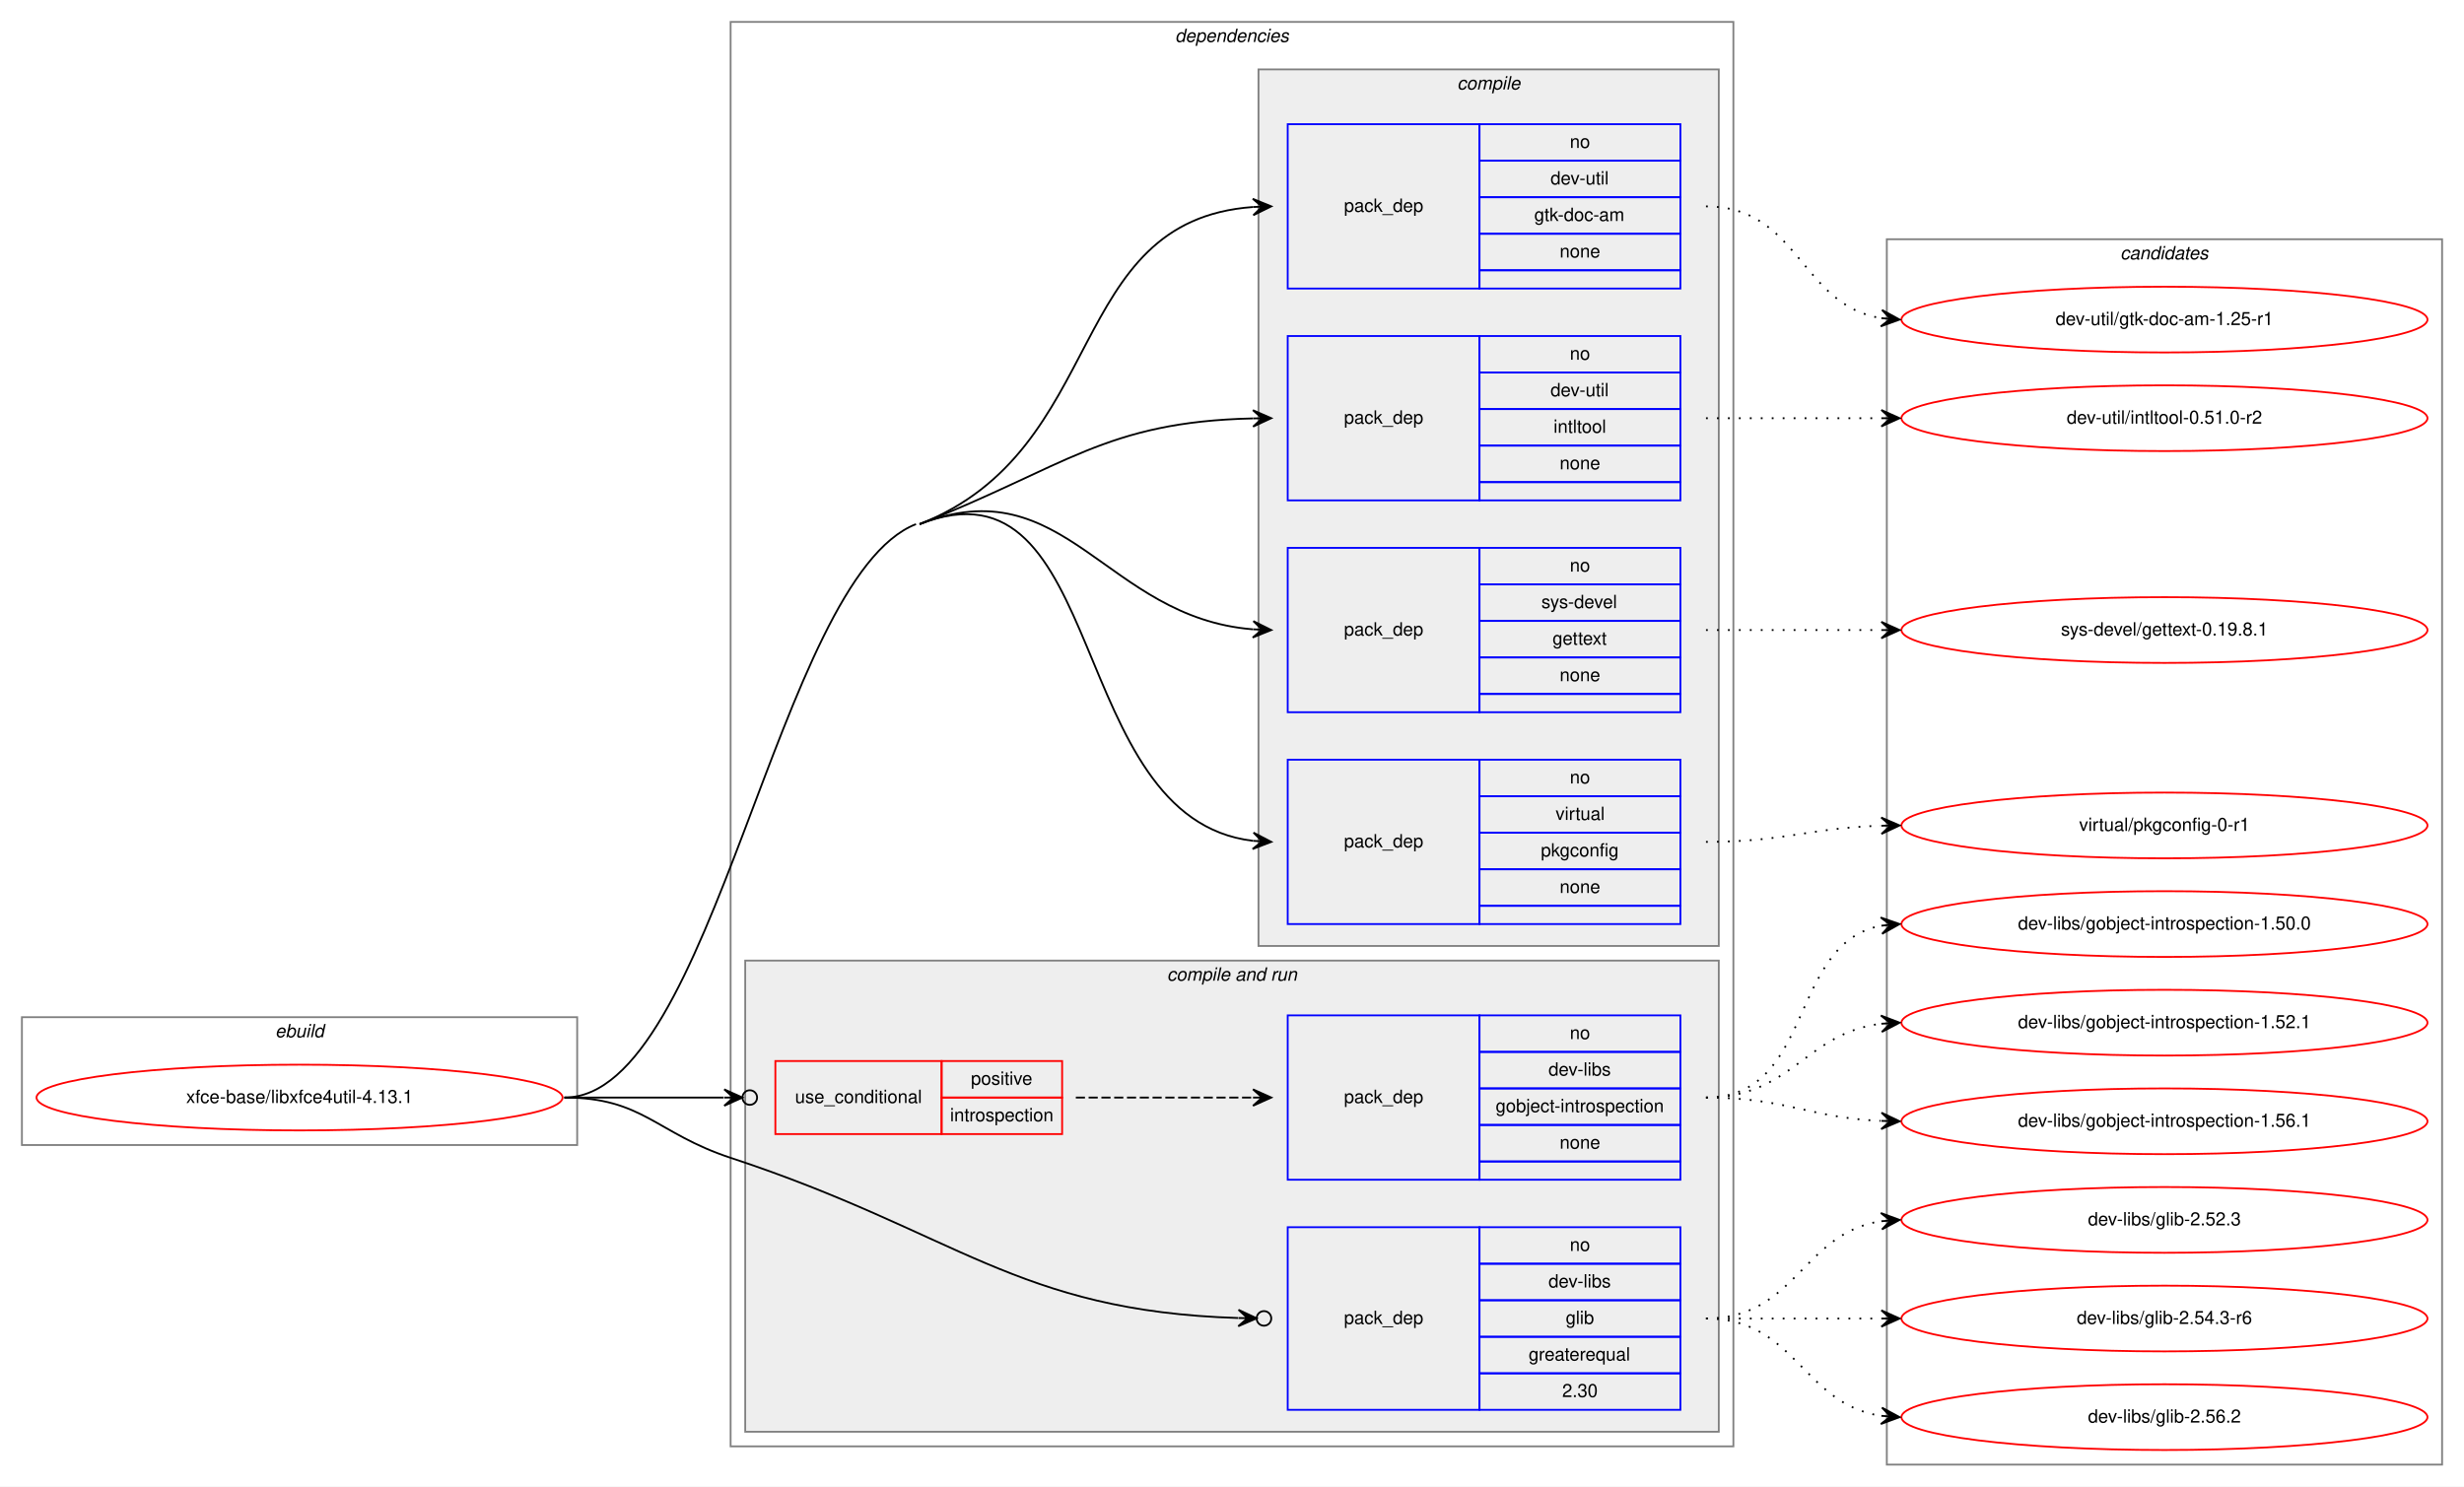
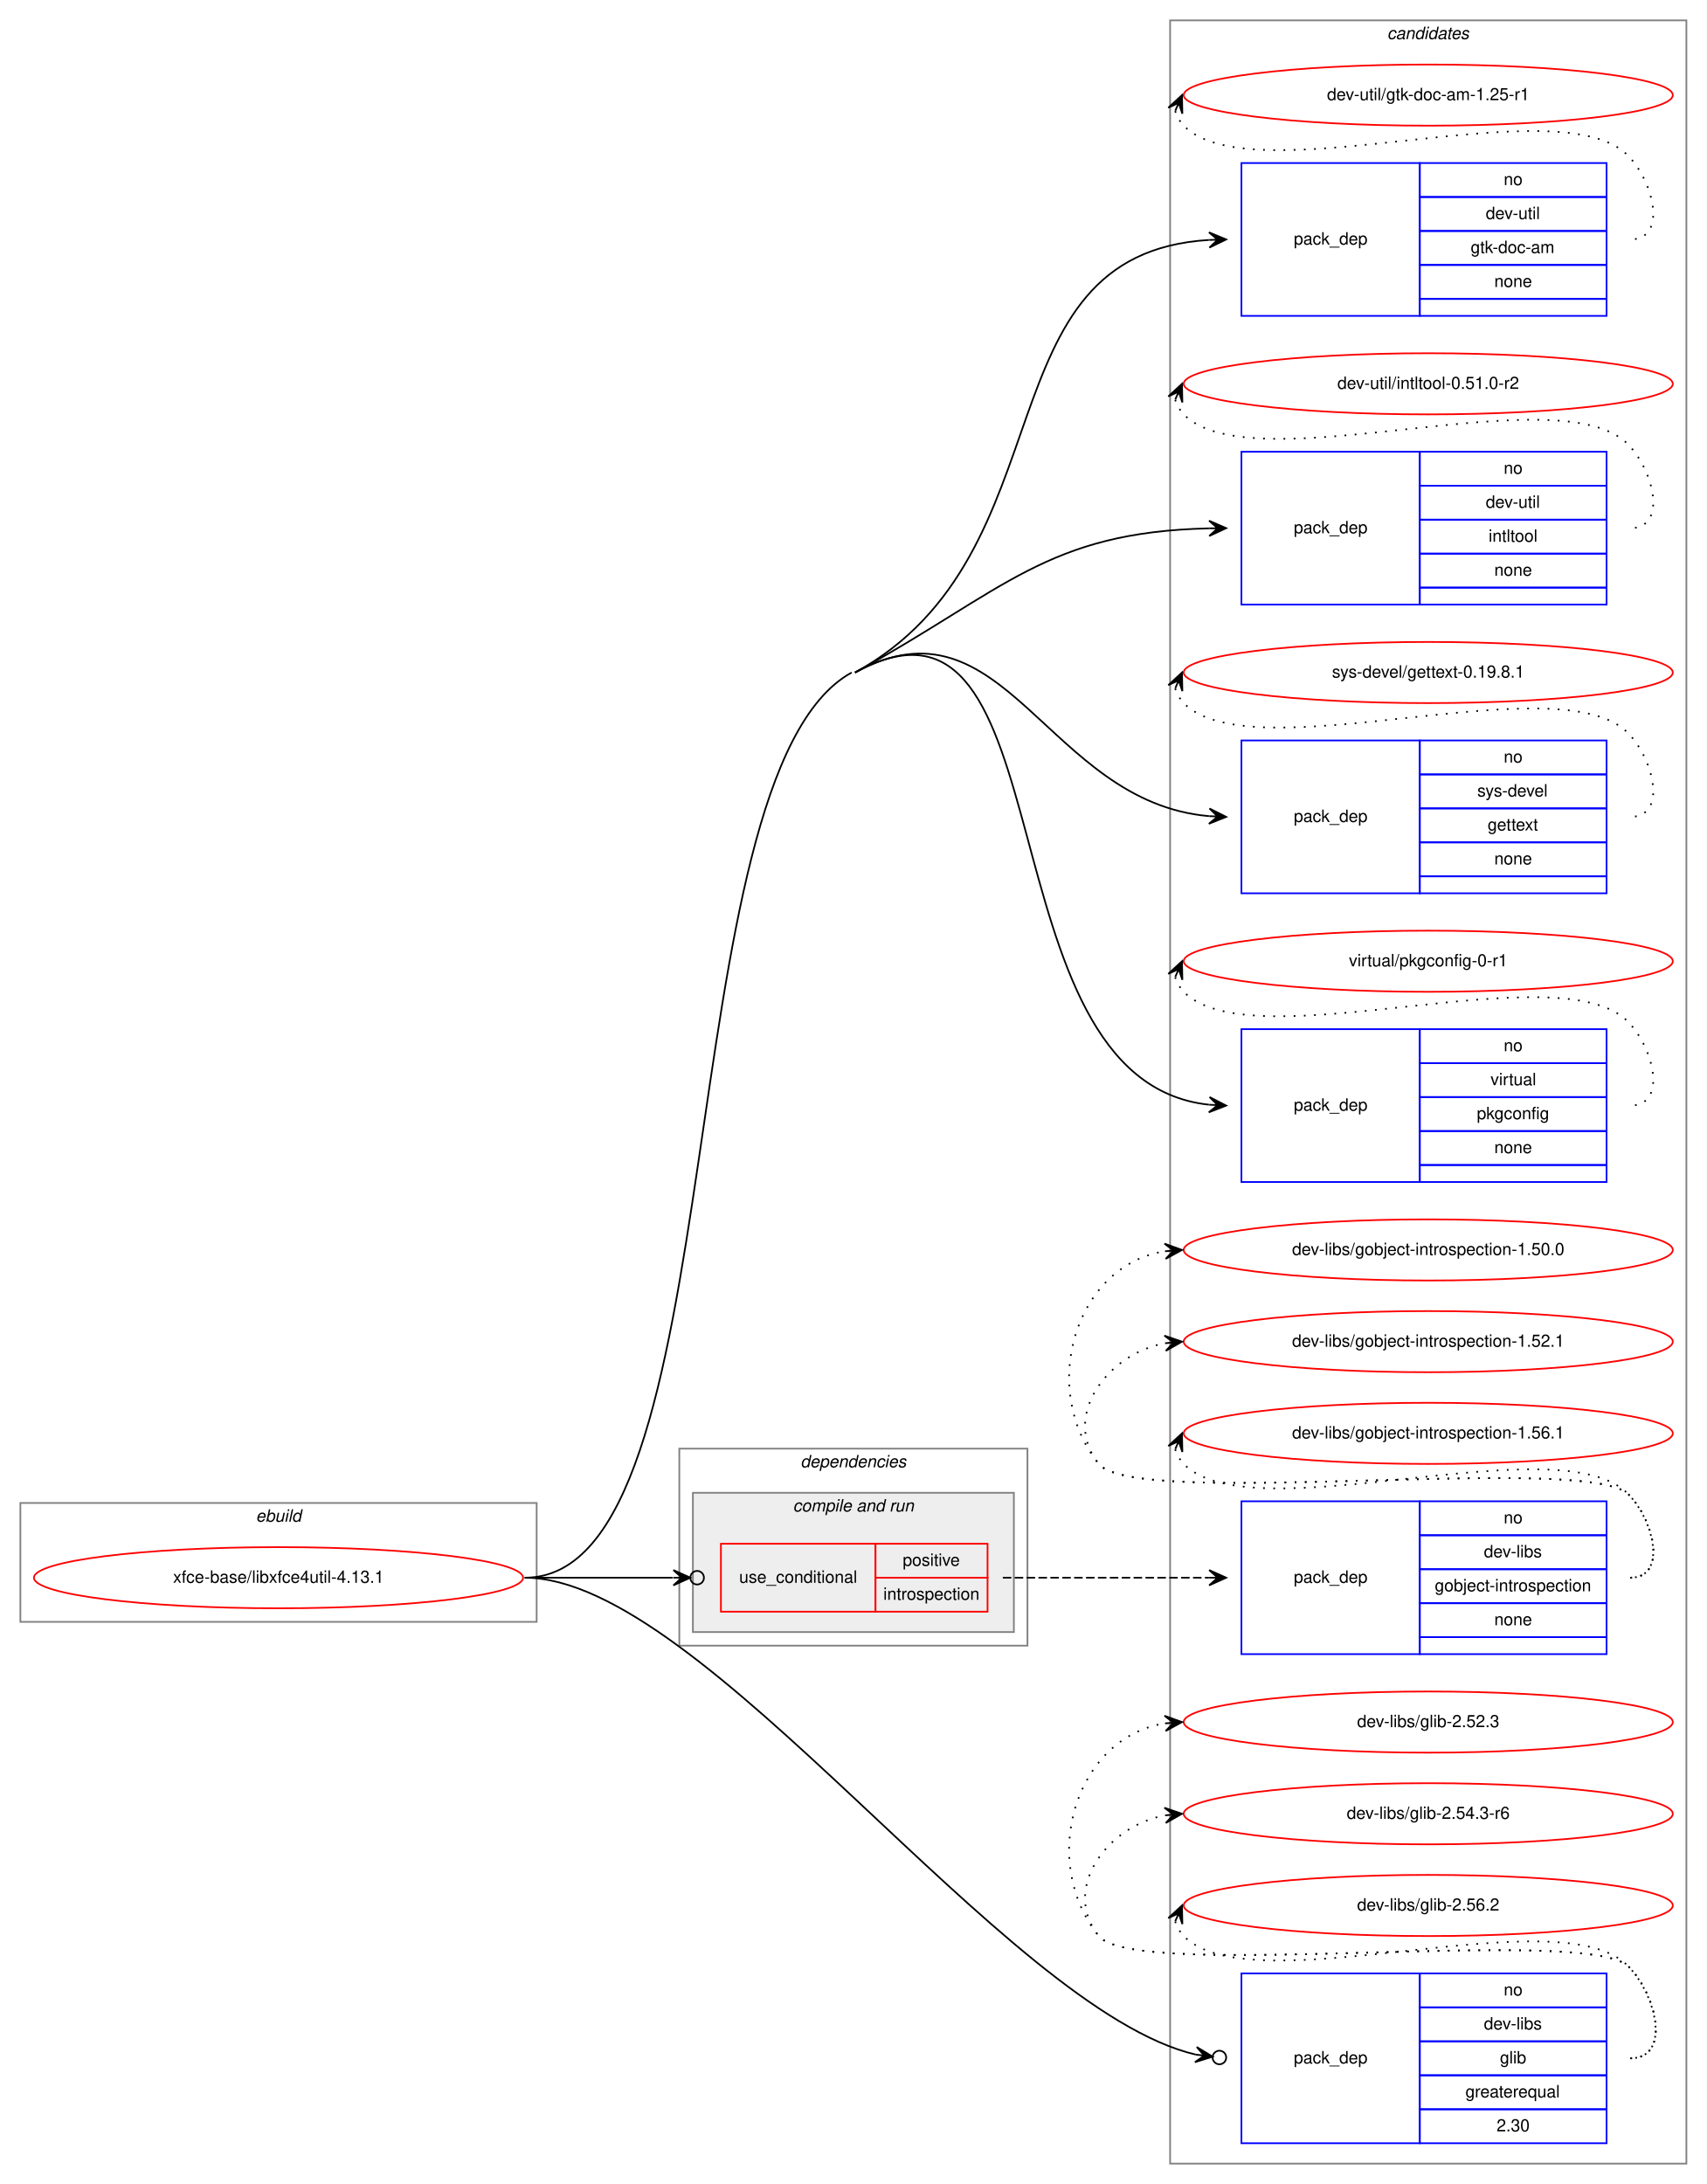
- <svg xmlns="http://www.w3.org/2000/svg" xmlns:xlink="http://www.w3.org/1999/xlink" width="1349pt" height="814pt" viewBox="0.00 0.00 1349.00 814.00">
-   <g id="graph0" class="graph" transform="scale(1 1) rotate(0) translate(4 810)">
-     <polygon fill="white" stroke="transparent" points="-4,4 -4,-810 1345,-810 1345,4 -4,4" />
+ <svg xmlns="http://www.w3.org/2000/svg" xmlns:xlink="http://www.w3.org/1999/xlink" width="1005pt" height="1286pt" viewBox="0.00 0.00 1005.00 1286.00">
+   <g id="graph0" class="graph" transform="scale(1 1) rotate(0) translate(4 1282)">
+     <polygon fill="white" stroke="transparent" points="-4,4 -4,-1282 1001,-1282 1001,4 -4,4" />
+     <g id="clust13" class="cluster">
+       <polygon fill="none" stroke="gray" points="685,-8 685,-1270 989,-1270 989,-8 685,-8" />
+       <text text-anchor="start" x="812.82" y="-1259" font-family="Helvetica,sans-Serif" font-style="italic" font-size="10.00">candidates</text>
+     </g>
    <g id="clust1" class="cluster">
-       <polygon fill="none" stroke="gray" points="8,-183 8,-253 312,-253 312,-183 8,-183" />
-       <text text-anchor="start" x="146.66" y="-242" font-family="Helvetica,sans-Serif" font-style="italic" font-size="10.00">ebuild</text>
+       <polygon fill="none" stroke="gray" points="8,-327 8,-397 312,-397 312,-327 8,-327" />
+       <text text-anchor="start" x="146.66" y="-386" font-family="Helvetica,sans-Serif" font-style="italic" font-size="10.00">ebuild</text>
    </g>
    <g id="clust2" class="cluster">
-       <polygon fill="none" stroke="gray" points="396,-18 396,-798 945,-798 945,-18 396,-18" />
-       <text text-anchor="start" x="639.36" y="-787" font-family="Helvetica,sans-Serif" font-style="italic" font-size="10.00">dependencies</text>
-     </g>
-     <g id="clust3" class="cluster">
-       <polygon fill="#eeeeee" stroke="gray" points="685,-292 685,-772 937,-772 937,-292 685,-292" />
-       <text text-anchor="start" x="793.77" y="-761" font-family="Helvetica,sans-Serif" font-style="italic" font-size="10.00">compile</text>
+       <polygon fill="none" stroke="gray" points="396,-313 396,-429 601,-429 601,-313 396,-313" />
+       <text text-anchor="start" x="467.36" y="-418" font-family="Helvetica,sans-Serif" font-style="italic" font-size="10.00">dependencies</text>
    </g>
    <g id="clust8" class="cluster">
-       <polygon fill="#eeeeee" stroke="gray" points="404,-26 404,-284 937,-284 937,-26 404,-26" />
-       <text text-anchor="start" x="634.92" y="-273" font-family="Helvetica,sans-Serif" font-style="italic" font-size="10.00">compile and run</text>
-     </g>
-     <g id="clust13" class="cluster">
-       <polygon fill="none" stroke="gray" points="1029,-8 1029,-679 1333,-679 1333,-8 1029,-8" />
-       <text text-anchor="start" x="1156.82" y="-668" font-family="Helvetica,sans-Serif" font-style="italic" font-size="10.00">candidates</text>
+       <polygon fill="#eeeeee" stroke="gray" points="404,-321 404,-403 593,-403 593,-321 404,-321" />
+       <text text-anchor="start" x="462.92" y="-392" font-family="Helvetica,sans-Serif" font-style="italic" font-size="10.00">compile and run</text>
    </g>
    <g id="node1" class="node">
      <g id="a_node1">
        <a xlink:href="../xfce-base/libxfce4util-4.13.1.svg" xlink:title="xfce-base/libxfce4util-4.13.1">
-           <ellipse fill="none" stroke="red" cx="160" cy="-209" rx="144" ry="18" />
-           <text text-anchor="middle" x="160" y="-206" font-family="Helvetica,sans-Serif" font-size="10.00">xfce-base/libxfce4util-4.13.1</text>
+           <ellipse fill="none" stroke="red" cx="160" cy="-353" rx="144" ry="18" />
+           <text text-anchor="middle" x="160" y="-350" font-family="Helvetica,sans-Serif" font-size="10.00">xfce-base/libxfce4util-4.13.1</text>
        </a>
      </g>
    </g>
    <g id="node2" class="node">
-       <polygon fill="none" stroke="blue" points="701,-652 701,-742 806,-742 806,-652 701,-652" />
-       <text text-anchor="start" x="731.82" y="-694" font-family="Helvetica,sans-Serif" font-size="10.00">pack_dep</text>
-       <polygon fill="none" stroke="blue" points="806,-722 806,-742 916,-742 916,-722 806,-722" />
-       <text text-anchor="start" x="855.44" y="-729" font-family="Helvetica,sans-Serif" font-size="10.00">no</text>
-       <polygon fill="none" stroke="blue" points="806,-702 806,-722 916,-722 916,-702 806,-702" />
-       <text text-anchor="start" x="844.88" y="-709" font-family="Helvetica,sans-Serif" font-size="10.00">dev-util</text>
-       <polygon fill="none" stroke="blue" points="806,-682 806,-702 916,-702 916,-682 806,-682" />
-       <text text-anchor="start" x="835.99" y="-689" font-family="Helvetica,sans-Serif" font-size="10.00">gtk-doc-am</text>
-       <polygon fill="none" stroke="blue" points="806,-662 806,-682 916,-682 916,-662 806,-662" />
-       <text text-anchor="start" x="849.88" y="-669" font-family="Helvetica,sans-Serif" font-size="10.00">none</text>
-       <polygon fill="none" stroke="blue" points="806,-652 806,-662 916,-662 916,-652 806,-652" />
+       <polygon fill="none" stroke="blue" points="727,-1096 727,-1186 832,-1186 832,-1096 727,-1096" />
+       <text text-anchor="start" x="757.82" y="-1138" font-family="Helvetica,sans-Serif" font-size="10.00">pack_dep</text>
+       <polygon fill="none" stroke="blue" points="832,-1166 832,-1186 942,-1186 942,-1166 832,-1166" />
+       <text text-anchor="start" x="881.44" y="-1173" font-family="Helvetica,sans-Serif" font-size="10.00">no</text>
+       <polygon fill="none" stroke="blue" points="832,-1146 832,-1166 942,-1166 942,-1146 832,-1146" />
+       <text text-anchor="start" x="870.88" y="-1153" font-family="Helvetica,sans-Serif" font-size="10.00">dev-util</text>
+       <polygon fill="none" stroke="blue" points="832,-1126 832,-1146 942,-1146 942,-1126 832,-1126" />
+       <text text-anchor="start" x="861.99" y="-1133" font-family="Helvetica,sans-Serif" font-size="10.00">gtk-doc-am</text>
+       <polygon fill="none" stroke="blue" points="832,-1106 832,-1126 942,-1126 942,-1106 832,-1106" />
+       <text text-anchor="start" x="875.88" y="-1113" font-family="Helvetica,sans-Serif" font-size="10.00">none</text>
+       <polygon fill="none" stroke="blue" points="832,-1096 832,-1106 942,-1106 942,-1096 832,-1096" />
    </g>
    <g id="edge1" class="edge">
-       <path fill="none" stroke="black" d="M499.5,-523C603.61,-563.85 578.37,-689.1 681.92,-696.64" />
-       <polygon fill="black" stroke="black" points="692,-697 681.85,-701.14 687,-696.82 682.01,-696.65 682.01,-696.65 682.01,-696.65 687,-696.82 682.17,-692.15 692,-697 692,-697" />
+       <path fill="none" stroke="black" d="M499.5,-886C627.23,-956.19 571.53,-1132.48 707.85,-1140.7" />
+       <polygon fill="black" stroke="black" points="718,-1141 707.87,-1145.2 713,-1140.85 708,-1140.71 708,-1140.71 708,-1140.71 713,-1140.85 708.14,-1136.21 718,-1141 718,-1141" />
    </g>
    <g id="node3" class="node">
-       <polygon fill="none" stroke="blue" points="701,-536 701,-626 806,-626 806,-536 701,-536" />
-       <text text-anchor="start" x="731.82" y="-578" font-family="Helvetica,sans-Serif" font-size="10.00">pack_dep</text>
-       <polygon fill="none" stroke="blue" points="806,-606 806,-626 916,-626 916,-606 806,-606" />
-       <text text-anchor="start" x="855.44" y="-613" font-family="Helvetica,sans-Serif" font-size="10.00">no</text>
-       <polygon fill="none" stroke="blue" points="806,-586 806,-606 916,-606 916,-586 806,-586" />
-       <text text-anchor="start" x="844.88" y="-593" font-family="Helvetica,sans-Serif" font-size="10.00">dev-util</text>
-       <polygon fill="none" stroke="blue" points="806,-566 806,-586 916,-586 916,-566 806,-566" />
-       <text text-anchor="start" x="846.55" y="-573" font-family="Helvetica,sans-Serif" font-size="10.00">intltool</text>
-       <polygon fill="none" stroke="blue" points="806,-546 806,-566 916,-566 916,-546 806,-546" />
-       <text text-anchor="start" x="849.88" y="-553" font-family="Helvetica,sans-Serif" font-size="10.00">none</text>
-       <polygon fill="none" stroke="blue" points="806,-536 806,-546 916,-546 916,-536 806,-536" />
+       <polygon fill="none" stroke="blue" points="727,-926 727,-1016 832,-1016 832,-926 727,-926" />
+       <text text-anchor="start" x="757.82" y="-968" font-family="Helvetica,sans-Serif" font-size="10.00">pack_dep</text>
+       <polygon fill="none" stroke="blue" points="832,-996 832,-1016 942,-1016 942,-996 832,-996" />
+       <text text-anchor="start" x="881.44" y="-1003" font-family="Helvetica,sans-Serif" font-size="10.00">no</text>
+       <polygon fill="none" stroke="blue" points="832,-976 832,-996 942,-996 942,-976 832,-976" />
+       <text text-anchor="start" x="870.88" y="-983" font-family="Helvetica,sans-Serif" font-size="10.00">dev-util</text>
+       <polygon fill="none" stroke="blue" points="832,-956 832,-976 942,-976 942,-956 832,-956" />
+       <text text-anchor="start" x="872.55" y="-963" font-family="Helvetica,sans-Serif" font-size="10.00">intltool</text>
+       <polygon fill="none" stroke="blue" points="832,-936 832,-956 942,-956 942,-936 832,-936" />
+       <text text-anchor="start" x="875.88" y="-943" font-family="Helvetica,sans-Serif" font-size="10.00">none</text>
+       <polygon fill="none" stroke="blue" points="832,-926 832,-936 942,-936 942,-926 832,-926" />
    </g>
    <g id="edge2" class="edge">
-       <path fill="none" stroke="black" d="M499.5,-523C579.43,-554.36 600.99,-579.01 681.84,-580.88" />
-       <polygon fill="black" stroke="black" points="692,-581 681.95,-585.39 687,-580.94 682,-580.89 682,-580.89 682,-580.89 687,-580.94 682.05,-576.39 692,-581 692,-581" />
+       <path fill="none" stroke="black" d="M499.5,-886C587.79,-934.52 612.2,-968.67 707.88,-970.89" />
+       <polygon fill="black" stroke="black" points="718,-971 707.95,-975.39 713,-970.94 708,-970.89 708,-970.89 708,-970.89 713,-970.94 708.05,-966.39 718,-971 718,-971" />
    </g>
    <g id="node4" class="node">
-       <polygon fill="none" stroke="blue" points="701,-420 701,-510 806,-510 806,-420 701,-420" />
-       <text text-anchor="start" x="731.82" y="-462" font-family="Helvetica,sans-Serif" font-size="10.00">pack_dep</text>
-       <polygon fill="none" stroke="blue" points="806,-490 806,-510 916,-510 916,-490 806,-490" />
-       <text text-anchor="start" x="855.44" y="-497" font-family="Helvetica,sans-Serif" font-size="10.00">no</text>
-       <polygon fill="none" stroke="blue" points="806,-470 806,-490 916,-490 916,-470 806,-470" />
-       <text text-anchor="start" x="839.88" y="-477" font-family="Helvetica,sans-Serif" font-size="10.00">sys-devel</text>
-       <polygon fill="none" stroke="blue" points="806,-450 806,-470 916,-470 916,-450 806,-450" />
-       <text text-anchor="start" x="845.99" y="-457" font-family="Helvetica,sans-Serif" font-size="10.00">gettext</text>
-       <polygon fill="none" stroke="blue" points="806,-430 806,-450 916,-450 916,-430 806,-430" />
-       <text text-anchor="start" x="849.88" y="-437" font-family="Helvetica,sans-Serif" font-size="10.00">none</text>
-       <polygon fill="none" stroke="blue" points="806,-420 806,-430 916,-430 916,-420 806,-420" />
+       <polygon fill="none" stroke="blue" points="727,-756 727,-846 832,-846 832,-756 727,-756" />
+       <text text-anchor="start" x="757.82" y="-798" font-family="Helvetica,sans-Serif" font-size="10.00">pack_dep</text>
+       <polygon fill="none" stroke="blue" points="832,-826 832,-846 942,-846 942,-826 832,-826" />
+       <text text-anchor="start" x="881.44" y="-833" font-family="Helvetica,sans-Serif" font-size="10.00">no</text>
+       <polygon fill="none" stroke="blue" points="832,-806 832,-826 942,-826 942,-806 832,-806" />
+       <text text-anchor="start" x="865.88" y="-813" font-family="Helvetica,sans-Serif" font-size="10.00">sys-devel</text>
+       <polygon fill="none" stroke="blue" points="832,-786 832,-806 942,-806 942,-786 832,-786" />
+       <text text-anchor="start" x="871.99" y="-793" font-family="Helvetica,sans-Serif" font-size="10.00">gettext</text>
+       <polygon fill="none" stroke="blue" points="832,-766 832,-786 942,-786 942,-766 832,-766" />
+       <text text-anchor="start" x="875.88" y="-773" font-family="Helvetica,sans-Serif" font-size="10.00">none</text>
+       <polygon fill="none" stroke="blue" points="832,-756 832,-766 942,-766 942,-756 832,-756" />
    </g>
    <g id="edge3" class="edge">
-       <path fill="none" stroke="black" d="M499.5,-523C579.43,-554.36 600.99,-471.89 681.84,-465.4" />
-       <polygon fill="black" stroke="black" points="692,-465 682.19,-469.89 687,-465.2 682.01,-465.4 682.01,-465.4 682.01,-465.4 687,-465.2 681.83,-460.9 692,-465 692,-465" />
+       <path fill="none" stroke="black" d="M499.5,-886C587.79,-934.52 612.2,-809.77 707.88,-801.44" />
+       <polygon fill="black" stroke="black" points="718,-801 708.2,-805.93 713,-801.22 708.01,-801.43 708.01,-801.43 708.01,-801.43 713,-801.22 707.82,-796.93 718,-801 718,-801" />
    </g>
    <g id="node5" class="node">
-       <polygon fill="none" stroke="blue" points="701,-304 701,-394 806,-394 806,-304 701,-304" />
-       <text text-anchor="start" x="731.82" y="-346" font-family="Helvetica,sans-Serif" font-size="10.00">pack_dep</text>
-       <polygon fill="none" stroke="blue" points="806,-374 806,-394 916,-394 916,-374 806,-374" />
-       <text text-anchor="start" x="855.44" y="-381" font-family="Helvetica,sans-Serif" font-size="10.00">no</text>
-       <polygon fill="none" stroke="blue" points="806,-354 806,-374 916,-374 916,-354 806,-354" />
-       <text text-anchor="start" x="847.66" y="-361" font-family="Helvetica,sans-Serif" font-size="10.00">virtual</text>
-       <polygon fill="none" stroke="blue" points="806,-334 806,-354 916,-354 916,-334 806,-334" />
-       <text text-anchor="start" x="839.6" y="-341" font-family="Helvetica,sans-Serif" font-size="10.00">pkgconfig</text>
-       <polygon fill="none" stroke="blue" points="806,-314 806,-334 916,-334 916,-314 806,-314" />
-       <text text-anchor="start" x="849.88" y="-321" font-family="Helvetica,sans-Serif" font-size="10.00">none</text>
-       <polygon fill="none" stroke="blue" points="806,-304 806,-314 916,-314 916,-304 806,-304" />
+       <polygon fill="none" stroke="blue" points="727,-586 727,-676 832,-676 832,-586 727,-586" />
+       <text text-anchor="start" x="757.82" y="-628" font-family="Helvetica,sans-Serif" font-size="10.00">pack_dep</text>
+       <polygon fill="none" stroke="blue" points="832,-656 832,-676 942,-676 942,-656 832,-656" />
+       <text text-anchor="start" x="881.44" y="-663" font-family="Helvetica,sans-Serif" font-size="10.00">no</text>
+       <polygon fill="none" stroke="blue" points="832,-636 832,-656 942,-656 942,-636 832,-636" />
+       <text text-anchor="start" x="873.66" y="-643" font-family="Helvetica,sans-Serif" font-size="10.00">virtual</text>
+       <polygon fill="none" stroke="blue" points="832,-616 832,-636 942,-636 942,-616 832,-616" />
+       <text text-anchor="start" x="865.6" y="-623" font-family="Helvetica,sans-Serif" font-size="10.00">pkgconfig</text>
+       <polygon fill="none" stroke="blue" points="832,-596 832,-616 942,-616 942,-596 832,-596" />
+       <text text-anchor="start" x="875.88" y="-603" font-family="Helvetica,sans-Serif" font-size="10.00">none</text>
+       <polygon fill="none" stroke="blue" points="832,-586 832,-596 942,-596 942,-586 832,-586" />
    </g>
    <g id="edge4" class="edge">
-       <path fill="none" stroke="black" d="M499.5,-523C603.61,-563.85 578.37,-361.85 681.92,-349.58" />
-       <polygon fill="black" stroke="black" points="692,-349 682.28,-354.07 687.01,-349.29 682.02,-349.58 682.02,-349.58 682.02,-349.58 687.01,-349.29 681.76,-345.08 692,-349 692,-349" />
-       <path fill="none" stroke="black" d="M305,-209C386.85,-209 421.31,-493.1 497.5,-523" />
+       <path fill="none" stroke="black" d="M499.5,-886C627.23,-956.19 571.53,-646.1 707.85,-631.53" />
+       <polygon fill="black" stroke="black" points="718,-631 708.25,-636.01 713.01,-631.26 708.01,-631.52 708.01,-631.52 708.01,-631.52 713.01,-631.26 707.78,-627.03 718,-631 718,-631" />
+       <path fill="none" stroke="black" d="M305,-353C430.93,-353 387.13,-825.35 497.5,-886" />
    </g>
    <g id="node6" class="node">
-       <polygon fill="none" stroke="red" points="420.5,-189 420.5,-229 511.5,-229 511.5,-189 420.5,-189" />
-       <text text-anchor="start" x="431.25" y="-206" font-family="Helvetica,sans-Serif" font-size="10.00">use_conditional</text>
-       <polygon fill="none" stroke="red" points="511.5,-209 511.5,-229 577.5,-229 577.5,-209 511.5,-209" />
-       <text text-anchor="start" x="527.55" y="-216" font-family="Helvetica,sans-Serif" font-size="10.00">positive</text>
-       <polygon fill="none" stroke="red" points="511.5,-189 511.5,-209 577.5,-209 577.5,-189 511.5,-189" />
-       <text text-anchor="start" x="516.15" y="-196" font-family="Helvetica,sans-Serif" font-size="10.00">introspection</text>
+       <polygon fill="none" stroke="red" points="420.5,-333 420.5,-373 511.5,-373 511.5,-333 420.5,-333" />
+       <text text-anchor="start" x="431.25" y="-350" font-family="Helvetica,sans-Serif" font-size="10.00">use_conditional</text>
+       <polygon fill="none" stroke="red" points="511.5,-353 511.5,-373 577.5,-373 577.5,-353 511.5,-353" />
+       <text text-anchor="start" x="527.55" y="-360" font-family="Helvetica,sans-Serif" font-size="10.00">positive</text>
+       <polygon fill="none" stroke="red" points="511.5,-333 511.5,-353 577.5,-353 577.5,-333 511.5,-333" />
+       <text text-anchor="start" x="516.15" y="-340" font-family="Helvetica,sans-Serif" font-size="10.00">introspection</text>
    </g>
    <g id="edge6" class="edge">
-       <path fill="none" stroke="black" d="M305,-209C345.11,-209 359.49,-209 392.16,-209" />
-       <ellipse fill="none" stroke="black" cx="406.5" cy="-209" rx="4" ry="4" />
-       <polygon fill="black" stroke="black" points="402.5,-209 392.5,-213.5 397.5,-209 392.5,-209 392.5,-209 392.5,-209 397.5,-209 392.5,-204.5 402.5,-209 402.5,-209" />
+       <path fill="none" stroke="black" d="M305,-353C345.11,-353 359.49,-353 392.16,-353" />
+       <ellipse fill="none" stroke="black" cx="406.5" cy="-353" rx="4" ry="4" />
+       <polygon fill="black" stroke="black" points="402.5,-353 392.5,-357.5 397.5,-353 392.5,-353 392.5,-353 392.5,-353 397.5,-353 392.5,-348.5 402.5,-353 402.5,-353" />
    </g>
    <g id="node8" class="node">
-       <polygon fill="none" stroke="blue" points="701,-38 701,-138 806,-138 806,-38 701,-38" />
-       <text text-anchor="start" x="731.82" y="-85" font-family="Helvetica,sans-Serif" font-size="10.00">pack_dep</text>
-       <polygon fill="none" stroke="blue" points="806,-118 806,-138 916,-138 916,-118 806,-118" />
-       <text text-anchor="start" x="855.44" y="-125" font-family="Helvetica,sans-Serif" font-size="10.00">no</text>
-       <polygon fill="none" stroke="blue" points="806,-98 806,-118 916,-118 916,-98 806,-98" />
-       <text text-anchor="start" x="843.77" y="-105" font-family="Helvetica,sans-Serif" font-size="10.00">dev-libs</text>
-       <polygon fill="none" stroke="blue" points="806,-78 806,-98 916,-98 916,-78 806,-78" />
-       <text text-anchor="start" x="853.22" y="-85" font-family="Helvetica,sans-Serif" font-size="10.00">glib</text>
-       <polygon fill="none" stroke="blue" points="806,-58 806,-78 916,-78 916,-58 806,-58" />
-       <text text-anchor="start" x="832.92" y="-65" font-family="Helvetica,sans-Serif" font-size="10.00">greaterequal</text>
-       <polygon fill="none" stroke="blue" points="806,-38 806,-58 916,-58 916,-38 806,-38" />
-       <text text-anchor="start" x="851.27" y="-45" font-family="Helvetica,sans-Serif" font-size="10.00">2.30</text>
+       <polygon fill="none" stroke="blue" points="727,-20 727,-120 832,-120 832,-20 727,-20" />
+       <text text-anchor="start" x="757.82" y="-67" font-family="Helvetica,sans-Serif" font-size="10.00">pack_dep</text>
+       <polygon fill="none" stroke="blue" points="832,-100 832,-120 942,-120 942,-100 832,-100" />
+       <text text-anchor="start" x="881.44" y="-107" font-family="Helvetica,sans-Serif" font-size="10.00">no</text>
+       <polygon fill="none" stroke="blue" points="832,-80 832,-100 942,-100 942,-80 832,-80" />
+       <text text-anchor="start" x="869.77" y="-87" font-family="Helvetica,sans-Serif" font-size="10.00">dev-libs</text>
+       <polygon fill="none" stroke="blue" points="832,-60 832,-80 942,-80 942,-60 832,-60" />
+       <text text-anchor="start" x="879.22" y="-67" font-family="Helvetica,sans-Serif" font-size="10.00">glib</text>
+       <polygon fill="none" stroke="blue" points="832,-40 832,-60 942,-60 942,-40 832,-40" />
+       <text text-anchor="start" x="858.92" y="-47" font-family="Helvetica,sans-Serif" font-size="10.00">greaterequal</text>
+       <polygon fill="none" stroke="blue" points="832,-20 832,-40 942,-40 942,-20 832,-20" />
+       <text text-anchor="start" x="877.27" y="-27" font-family="Helvetica,sans-Serif" font-size="10.00">2.30</text>
    </g>
    <g id="edge7" class="edge">
-       <path fill="none" stroke="black" d="M305,-209C348.02,-209 355.14,-189.47 396,-176 520.36,-135 551.93,-92.13 673.77,-88.28" />
-       <ellipse fill="none" stroke="black" cx="688" cy="-88.06" rx="4" ry="4" />
-       <polygon fill="black" stroke="black" points="684,-88.12 674.07,-92.78 679,-88.2 674,-88.28 674,-88.28 674,-88.28 679,-88.2 673.93,-83.78 684,-88.12 684,-88.12" />
+       <path fill="none" stroke="black" d="M305,-353C410.5,-353 587.24,-98.54 700.11,-72.2" />
+       <ellipse fill="none" stroke="black" cx="714.03" cy="-70.49" rx="4" ry="4" />
+       <polygon fill="black" stroke="black" points="710.06,-70.97 700.68,-76.66 705.1,-71.58 700.13,-72.19 700.13,-72.19 700.13,-72.19 705.1,-71.58 699.59,-67.73 710.06,-70.97 710.06,-70.97" />
    </g>
    <g id="node9" class="node">
      <g id="a_node9">
        <a xlink:href="../dev-util/gtk-doc-am-1.25-r1.svg" xlink:title="dev-util/gtk-doc-am-1.25-r1">
-           <ellipse fill="none" stroke="red" cx="1181" cy="-635" rx="144" ry="18" />
-           <text text-anchor="middle" x="1181" y="-632" font-family="Helvetica,sans-Serif" font-size="10.00">dev-util/gtk-doc-am-1.25-r1</text>
+           <ellipse fill="none" stroke="red" cx="837" cy="-1226" rx="144" ry="18" />
+           <text text-anchor="middle" x="837" y="-1223" font-family="Helvetica,sans-Serif" font-size="10.00">dev-util/gtk-doc-am-1.25-r1</text>
        </a>
      </g>
    </g>
    <g id="edge8" class="edge">
-       <path fill="none" stroke="black" stroke-dasharray="1,5" d="M930,-697C980.95,-697 981.59,-642.96 1025.86,-635.78" />
-       <polygon fill="black" stroke="black" points="1036,-635 1026.38,-640.26 1031.01,-635.39 1026.03,-635.77 1026.03,-635.77 1026.03,-635.77 1031.01,-635.39 1025.68,-631.28 1036,-635 1036,-635" />
+       <path fill="none" stroke="black" stroke-dasharray="1,5" d="M687.98,-1216.58C688.95,-1213.46 690.8,-1210.23 693,-1208 734,-1166.46 914.74,-1232.25 955,-1190 970.03,-1174.23 977.78,-1141 956,-1141" />
+       <polygon fill="black" stroke="black" points="692,-1226 683.94,-1218.57 690.04,-1221.4 688.07,-1216.8 688.07,-1216.8 688.07,-1216.8 690.04,-1221.4 692.21,-1215.04 692,-1226 692,-1226" />
    </g>
    <g id="node10" class="node">
      <g id="a_node10">
        <a xlink:href="../dev-util/intltool-0.51.0-r2.svg" xlink:title="dev-util/intltool-0.51.0-r2">
-           <ellipse fill="none" stroke="red" cx="1181" cy="-581" rx="144" ry="18" />
-           <text text-anchor="middle" x="1181" y="-578" font-family="Helvetica,sans-Serif" font-size="10.00">dev-util/intltool-0.51.0-r2</text>
+           <ellipse fill="none" stroke="red" cx="837" cy="-1056" rx="144" ry="18" />
+           <text text-anchor="middle" x="837" y="-1053" font-family="Helvetica,sans-Serif" font-size="10.00">dev-util/intltool-0.51.0-r2</text>
        </a>
      </g>
    </g>
    <g id="edge9" class="edge">
-       <path fill="none" stroke="black" stroke-dasharray="1,5" d="M930,-581C973.43,-581 986.83,-581 1025.57,-581" />
-       <polygon fill="black" stroke="black" points="1036,-581 1026,-585.5 1031,-581 1026,-581 1026,-581 1026,-581 1031,-581 1026,-576.5 1036,-581 1036,-581" />
+       <path fill="none" stroke="black" stroke-dasharray="1,5" d="M687.98,-1046.58C688.95,-1043.46 690.8,-1040.23 693,-1038 734,-996.46 914.74,-1062.25 955,-1020 970.03,-1004.23 977.78,-971 956,-971" />
+       <polygon fill="black" stroke="black" points="692,-1056 683.94,-1048.57 690.04,-1051.4 688.07,-1046.8 688.07,-1046.8 688.07,-1046.8 690.04,-1051.4 692.21,-1045.04 692,-1056 692,-1056" />
    </g>
    <g id="node11" class="node">
      <g id="a_node11">
        <a xlink:href="../sys-devel/gettext-0.19.8.1.svg" xlink:title="sys-devel/gettext-0.19.8.1">
-           <ellipse fill="none" stroke="red" cx="1181" cy="-465" rx="144" ry="18" />
-           <text text-anchor="middle" x="1181" y="-462" font-family="Helvetica,sans-Serif" font-size="10.00">sys-devel/gettext-0.19.8.1</text>
+           <ellipse fill="none" stroke="red" cx="837" cy="-886" rx="144" ry="18" />
+           <text text-anchor="middle" x="837" y="-883" font-family="Helvetica,sans-Serif" font-size="10.00">sys-devel/gettext-0.19.8.1</text>
        </a>
      </g>
    </g>
    <g id="edge10" class="edge">
-       <path fill="none" stroke="black" stroke-dasharray="1,5" d="M930,-465C973.43,-465 986.83,-465 1025.57,-465" />
-       <polygon fill="black" stroke="black" points="1036,-465 1026,-469.5 1031,-465 1026,-465 1026,-465 1026,-465 1031,-465 1026,-460.5 1036,-465 1036,-465" />
+       <path fill="none" stroke="black" stroke-dasharray="1,5" d="M687.98,-876.58C688.95,-873.46 690.8,-870.23 693,-868 734,-826.46 914.74,-892.25 955,-850 970.03,-834.23 977.78,-801 956,-801" />
+       <polygon fill="black" stroke="black" points="692,-886 683.94,-878.57 690.04,-881.4 688.07,-876.8 688.07,-876.8 688.07,-876.8 690.04,-881.4 692.21,-875.04 692,-886 692,-886" />
    </g>
    <g id="node12" class="node">
      <g id="a_node12">
        <a xlink:href="../virtual/pkgconfig-0-r1.svg" xlink:title="virtual/pkgconfig-0-r1">
-           <ellipse fill="none" stroke="red" cx="1181" cy="-358" rx="144" ry="18" />
-           <text text-anchor="middle" x="1181" y="-355" font-family="Helvetica,sans-Serif" font-size="10.00">virtual/pkgconfig-0-r1</text>
+           <ellipse fill="none" stroke="red" cx="837" cy="-716" rx="144" ry="18" />
+           <text text-anchor="middle" x="837" y="-713" font-family="Helvetica,sans-Serif" font-size="10.00">virtual/pkgconfig-0-r1</text>
        </a>
      </g>
    </g>
    <g id="edge11" class="edge">
-       <path fill="none" stroke="black" stroke-dasharray="1,5" d="M930,-349C973.59,-349 986.71,-356.65 1025.54,-357.84" />
-       <polygon fill="black" stroke="black" points="1036,-358 1025.93,-362.35 1031,-357.93 1026,-357.85 1026,-357.85 1026,-357.85 1031,-357.93 1026.07,-353.35 1036,-358 1036,-358" />
+       <path fill="none" stroke="black" stroke-dasharray="1,5" d="M687.98,-706.58C688.95,-703.46 690.8,-700.23 693,-698 734,-656.46 914.74,-722.25 955,-680 970.03,-664.23 977.78,-631 956,-631" />
+       <polygon fill="black" stroke="black" points="692,-716 683.94,-708.57 690.04,-711.4 688.07,-706.8 688.07,-706.8 688.07,-706.8 690.04,-711.4 692.21,-705.04 692,-716 692,-716" />
    </g>
    <g id="node7" class="node">
-       <polygon fill="none" stroke="blue" points="701,-164 701,-254 806,-254 806,-164 701,-164" />
-       <text text-anchor="start" x="731.82" y="-206" font-family="Helvetica,sans-Serif" font-size="10.00">pack_dep</text>
-       <polygon fill="none" stroke="blue" points="806,-234 806,-254 916,-254 916,-234 806,-234" />
-       <text text-anchor="start" x="855.44" y="-241" font-family="Helvetica,sans-Serif" font-size="10.00">no</text>
-       <polygon fill="none" stroke="blue" points="806,-214 806,-234 916,-234 916,-214 806,-214" />
-       <text text-anchor="start" x="843.77" y="-221" font-family="Helvetica,sans-Serif" font-size="10.00">dev-libs</text>
-       <polygon fill="none" stroke="blue" points="806,-194 806,-214 916,-214 916,-194 806,-194" />
-       <text text-anchor="start" x="814.86" y="-201" font-family="Helvetica,sans-Serif" font-size="10.00">gobject-introspection</text>
-       <polygon fill="none" stroke="blue" points="806,-174 806,-194 916,-194 916,-174 806,-174" />
-       <text text-anchor="start" x="849.88" y="-181" font-family="Helvetica,sans-Serif" font-size="10.00">none</text>
-       <polygon fill="none" stroke="blue" points="806,-164 806,-174 916,-174 916,-164 806,-164" />
+       <polygon fill="none" stroke="blue" points="727,-308 727,-398 832,-398 832,-308 727,-308" />
+       <text text-anchor="start" x="757.82" y="-350" font-family="Helvetica,sans-Serif" font-size="10.00">pack_dep</text>
+       <polygon fill="none" stroke="blue" points="832,-378 832,-398 942,-398 942,-378 832,-378" />
+       <text text-anchor="start" x="881.44" y="-385" font-family="Helvetica,sans-Serif" font-size="10.00">no</text>
+       <polygon fill="none" stroke="blue" points="832,-358 832,-378 942,-378 942,-358 832,-358" />
+       <text text-anchor="start" x="869.77" y="-365" font-family="Helvetica,sans-Serif" font-size="10.00">dev-libs</text>
+       <polygon fill="none" stroke="blue" points="832,-338 832,-358 942,-358 942,-338 832,-338" />
+       <text text-anchor="start" x="840.86" y="-345" font-family="Helvetica,sans-Serif" font-size="10.00">gobject-introspection</text>
+       <polygon fill="none" stroke="blue" points="832,-318 832,-338 942,-338 942,-318 832,-318" />
+       <text text-anchor="start" x="875.88" y="-325" font-family="Helvetica,sans-Serif" font-size="10.00">none</text>
+       <polygon fill="none" stroke="blue" points="832,-308 832,-318 942,-318 942,-308 832,-308" />
    </g>
    <g id="edge5" class="edge">
-       <path fill="none" stroke="black" stroke-dasharray="5,2" d="M585,-209C629.03,-209 642.48,-209 681.97,-209" />
-       <polygon fill="black" stroke="black" points="692,-209 682,-213.5 687,-209 682,-209 682,-209 682,-209 687,-209 682,-204.5 692,-209 692,-209" />
+       <path fill="none" stroke="black" stroke-dasharray="5,2" d="M586.5,-353C641.41,-353 657.63,-353 707.85,-353" />
+       <polygon fill="black" stroke="black" points="718,-353 708,-357.5 713,-353 708,-353 708,-353 708,-353 713,-353 708,-348.5 718,-353 718,-353" />
    </g>
    <g id="node13" class="node">
      <g id="a_node13">
        <a xlink:href="../dev-libs/gobject-introspection-1.50.0.svg" xlink:title="dev-libs/gobject-introspection-1.50.0">
-           <ellipse fill="none" stroke="red" cx="1181" cy="-304" rx="144" ry="18" />
-           <text text-anchor="middle" x="1181" y="-301" font-family="Helvetica,sans-Serif" font-size="10.00">dev-libs/gobject-introspection-1.50.0</text>
+           <ellipse fill="none" stroke="red" cx="837" cy="-546" rx="144" ry="18" />
+           <text text-anchor="middle" x="837" y="-543" font-family="Helvetica,sans-Serif" font-size="10.00">dev-libs/gobject-introspection-1.50.0</text>
        </a>
      </g>
    </g>
    <g id="edge12" class="edge">
-       <path fill="none" stroke="black" stroke-dasharray="1,5" d="M930,-209C989.68,-209 974.79,-293.54 1026.03,-303.12" />
-       <polygon fill="black" stroke="black" points="1036,-304 1025.64,-307.6 1031.02,-303.56 1026.04,-303.12 1026.04,-303.12 1026.04,-303.12 1031.02,-303.56 1026.43,-298.64 1036,-304 1036,-304" />
+       <path fill="none" stroke="black" stroke-dasharray="1,5" d="M956,-353C977.78,-353 970.3,-386.5 955,-402 930.61,-426.71 664.83,-393 643,-420 607.44,-463.99 629.01,-536.82 681.79,-545.21" />
+       <polygon fill="black" stroke="black" points="692,-546 681.68,-549.71 687.02,-545.61 682.03,-545.22 682.03,-545.22 682.03,-545.22 687.02,-545.61 682.38,-540.74 692,-546 692,-546" />
    </g>
    <g id="node14" class="node">
      <g id="a_node14">
        <a xlink:href="../dev-libs/gobject-introspection-1.52.1.svg" xlink:title="dev-libs/gobject-introspection-1.52.1">
-           <ellipse fill="none" stroke="red" cx="1181" cy="-250" rx="144" ry="18" />
-           <text text-anchor="middle" x="1181" y="-247" font-family="Helvetica,sans-Serif" font-size="10.00">dev-libs/gobject-introspection-1.52.1</text>
+           <ellipse fill="none" stroke="red" cx="837" cy="-492" rx="144" ry="18" />
+           <text text-anchor="middle" x="837" y="-489" font-family="Helvetica,sans-Serif" font-size="10.00">dev-libs/gobject-introspection-1.52.1</text>
        </a>
      </g>
    </g>
    <g id="edge13" class="edge">
-       <path fill="none" stroke="black" stroke-dasharray="1,5" d="M930,-209C976.96,-209 984.56,-244.44 1025.99,-249.42" />
-       <polygon fill="black" stroke="black" points="1036,-250 1025.76,-253.91 1031.01,-249.71 1026.02,-249.42 1026.02,-249.42 1026.02,-249.42 1031.01,-249.71 1026.28,-244.93 1036,-250 1036,-250" />
+       <path fill="none" stroke="black" stroke-dasharray="1,5" d="M956,-353C977.78,-353 970.3,-386.5 955,-402 930.61,-426.71 664.83,-393 643,-420 620.85,-447.4 647.55,-484.57 681.71,-491.02" />
+       <polygon fill="black" stroke="black" points="692,-492 681.62,-495.54 687.02,-491.53 682.04,-491.06 682.04,-491.06 682.04,-491.06 687.02,-491.53 682.47,-486.58 692,-492 692,-492" />
    </g>
    <g id="node15" class="node">
      <g id="a_node15">
        <a xlink:href="../dev-libs/gobject-introspection-1.56.1.svg" xlink:title="dev-libs/gobject-introspection-1.56.1">
-           <ellipse fill="none" stroke="red" cx="1181" cy="-196" rx="144" ry="18" />
-           <text text-anchor="middle" x="1181" y="-193" font-family="Helvetica,sans-Serif" font-size="10.00">dev-libs/gobject-introspection-1.56.1</text>
+           <ellipse fill="none" stroke="red" cx="837" cy="-438" rx="144" ry="18" />
+           <text text-anchor="middle" x="837" y="-435" font-family="Helvetica,sans-Serif" font-size="10.00">dev-libs/gobject-introspection-1.56.1</text>
        </a>
      </g>
    </g>
    <g id="edge14" class="edge">
-       <path fill="none" stroke="black" stroke-dasharray="1,5" d="M930,-209C973.76,-209 986.58,-197.95 1025.51,-196.23" />
-       <polygon fill="black" stroke="black" points="1036,-196 1026.1,-200.71 1031,-196.11 1026,-196.22 1026,-196.22 1026,-196.22 1031,-196.11 1025.91,-191.72 1036,-196 1036,-196" />
+       <path fill="none" stroke="black" stroke-dasharray="1,5" d="M687.98,-428.58C688.95,-425.46 690.8,-422.23 693,-420 734,-378.46 914.74,-444.25 955,-402 970.03,-386.23 977.78,-353 956,-353" />
+       <polygon fill="black" stroke="black" points="692,-438 683.94,-430.57 690.04,-433.4 688.07,-428.8 688.07,-428.8 688.07,-428.8 690.04,-433.4 692.21,-427.04 692,-438 692,-438" />
    </g>
    <g id="node16" class="node">
      <g id="a_node16">
        <a xlink:href="../dev-libs/glib-2.52.3.svg" xlink:title="dev-libs/glib-2.52.3">
-           <ellipse fill="none" stroke="red" cx="1181" cy="-142" rx="144" ry="18" />
-           <text text-anchor="middle" x="1181" y="-139" font-family="Helvetica,sans-Serif" font-size="10.00">dev-libs/glib-2.52.3</text>
+           <ellipse fill="none" stroke="red" cx="837" cy="-268" rx="144" ry="18" />
+           <text text-anchor="middle" x="837" y="-265" font-family="Helvetica,sans-Serif" font-size="10.00">dev-libs/glib-2.52.3</text>
        </a>
      </g>
    </g>
    <g id="edge15" class="edge">
-       <path fill="none" stroke="black" stroke-dasharray="1,5" d="M930,-88C979.26,-88 982.85,-134.87 1025.86,-141.28" />
-       <polygon fill="black" stroke="black" points="1036,-142 1025.71,-145.78 1031.01,-141.64 1026.03,-141.29 1026.03,-141.29 1026.03,-141.29 1031.01,-141.64 1026.35,-136.8 1036,-142 1036,-142" />
+       <path fill="none" stroke="black" stroke-dasharray="1,5" d="M956,-70C980,-70 971.85,-106.9 955,-124 930.63,-148.73 664.83,-115 643,-142 607.44,-185.99 629.01,-258.82 681.79,-267.21" />
+       <polygon fill="black" stroke="black" points="692,-268 681.68,-271.71 687.02,-267.61 682.03,-267.22 682.03,-267.22 682.03,-267.22 687.02,-267.61 682.38,-262.74 692,-268 692,-268" />
    </g>
    <g id="node17" class="node">
      <g id="a_node17">
        <a xlink:href="../dev-libs/glib-2.54.3-r6.svg" xlink:title="dev-libs/glib-2.54.3-r6">
-           <ellipse fill="none" stroke="red" cx="1181" cy="-88" rx="144" ry="18" />
-           <text text-anchor="middle" x="1181" y="-85" font-family="Helvetica,sans-Serif" font-size="10.00">dev-libs/glib-2.54.3-r6</text>
+           <ellipse fill="none" stroke="red" cx="837" cy="-214" rx="144" ry="18" />
+           <text text-anchor="middle" x="837" y="-211" font-family="Helvetica,sans-Serif" font-size="10.00">dev-libs/glib-2.54.3-r6</text>
        </a>
      </g>
    </g>
    <g id="edge16" class="edge">
-       <path fill="none" stroke="black" stroke-dasharray="1,5" d="M930,-88C973.43,-88 986.83,-88 1025.57,-88" />
-       <polygon fill="black" stroke="black" points="1036,-88 1026,-92.5 1031,-88 1026,-88 1026,-88 1026,-88 1031,-88 1026,-83.5 1036,-88 1036,-88" />
+       <path fill="none" stroke="black" stroke-dasharray="1,5" d="M956,-70C980,-70 971.85,-106.9 955,-124 930.63,-148.73 664.83,-115 643,-142 620.85,-169.4 647.55,-206.57 681.71,-213.02" />
+       <polygon fill="black" stroke="black" points="692,-214 681.62,-217.54 687.02,-213.53 682.04,-213.06 682.04,-213.06 682.04,-213.06 687.02,-213.53 682.47,-208.58 692,-214 692,-214" />
    </g>
    <g id="node18" class="node">
      <g id="a_node18">
        <a xlink:href="../dev-libs/glib-2.56.2.svg" xlink:title="dev-libs/glib-2.56.2">
-           <ellipse fill="none" stroke="red" cx="1181" cy="-34" rx="144" ry="18" />
-           <text text-anchor="middle" x="1181" y="-31" font-family="Helvetica,sans-Serif" font-size="10.00">dev-libs/glib-2.56.2</text>
+           <ellipse fill="none" stroke="red" cx="837" cy="-160" rx="144" ry="18" />
+           <text text-anchor="middle" x="837" y="-157" font-family="Helvetica,sans-Serif" font-size="10.00">dev-libs/glib-2.56.2</text>
        </a>
      </g>
    </g>
    <g id="edge17" class="edge">
-       <path fill="none" stroke="black" stroke-dasharray="1,5" d="M930,-88C979.26,-88 982.85,-41.13 1025.86,-34.72" />
-       <polygon fill="black" stroke="black" points="1036,-34 1026.35,-39.2 1031.01,-34.36 1026.03,-34.71 1026.03,-34.71 1026.03,-34.71 1031.01,-34.36 1025.71,-30.22 1036,-34 1036,-34" />
+       <path fill="none" stroke="black" stroke-dasharray="1,5" d="M687.98,-150.58C688.95,-147.46 690.8,-144.23 693,-142 734,-100.46 914.78,-166.29 955,-124 971.54,-106.61 980,-70 956,-70" />
+       <polygon fill="black" stroke="black" points="692,-160 683.94,-152.57 690.04,-155.4 688.07,-150.8 688.07,-150.8 688.07,-150.8 690.04,-155.4 692.21,-149.04 692,-160 692,-160" />
    </g>
  </g>
</svg>
